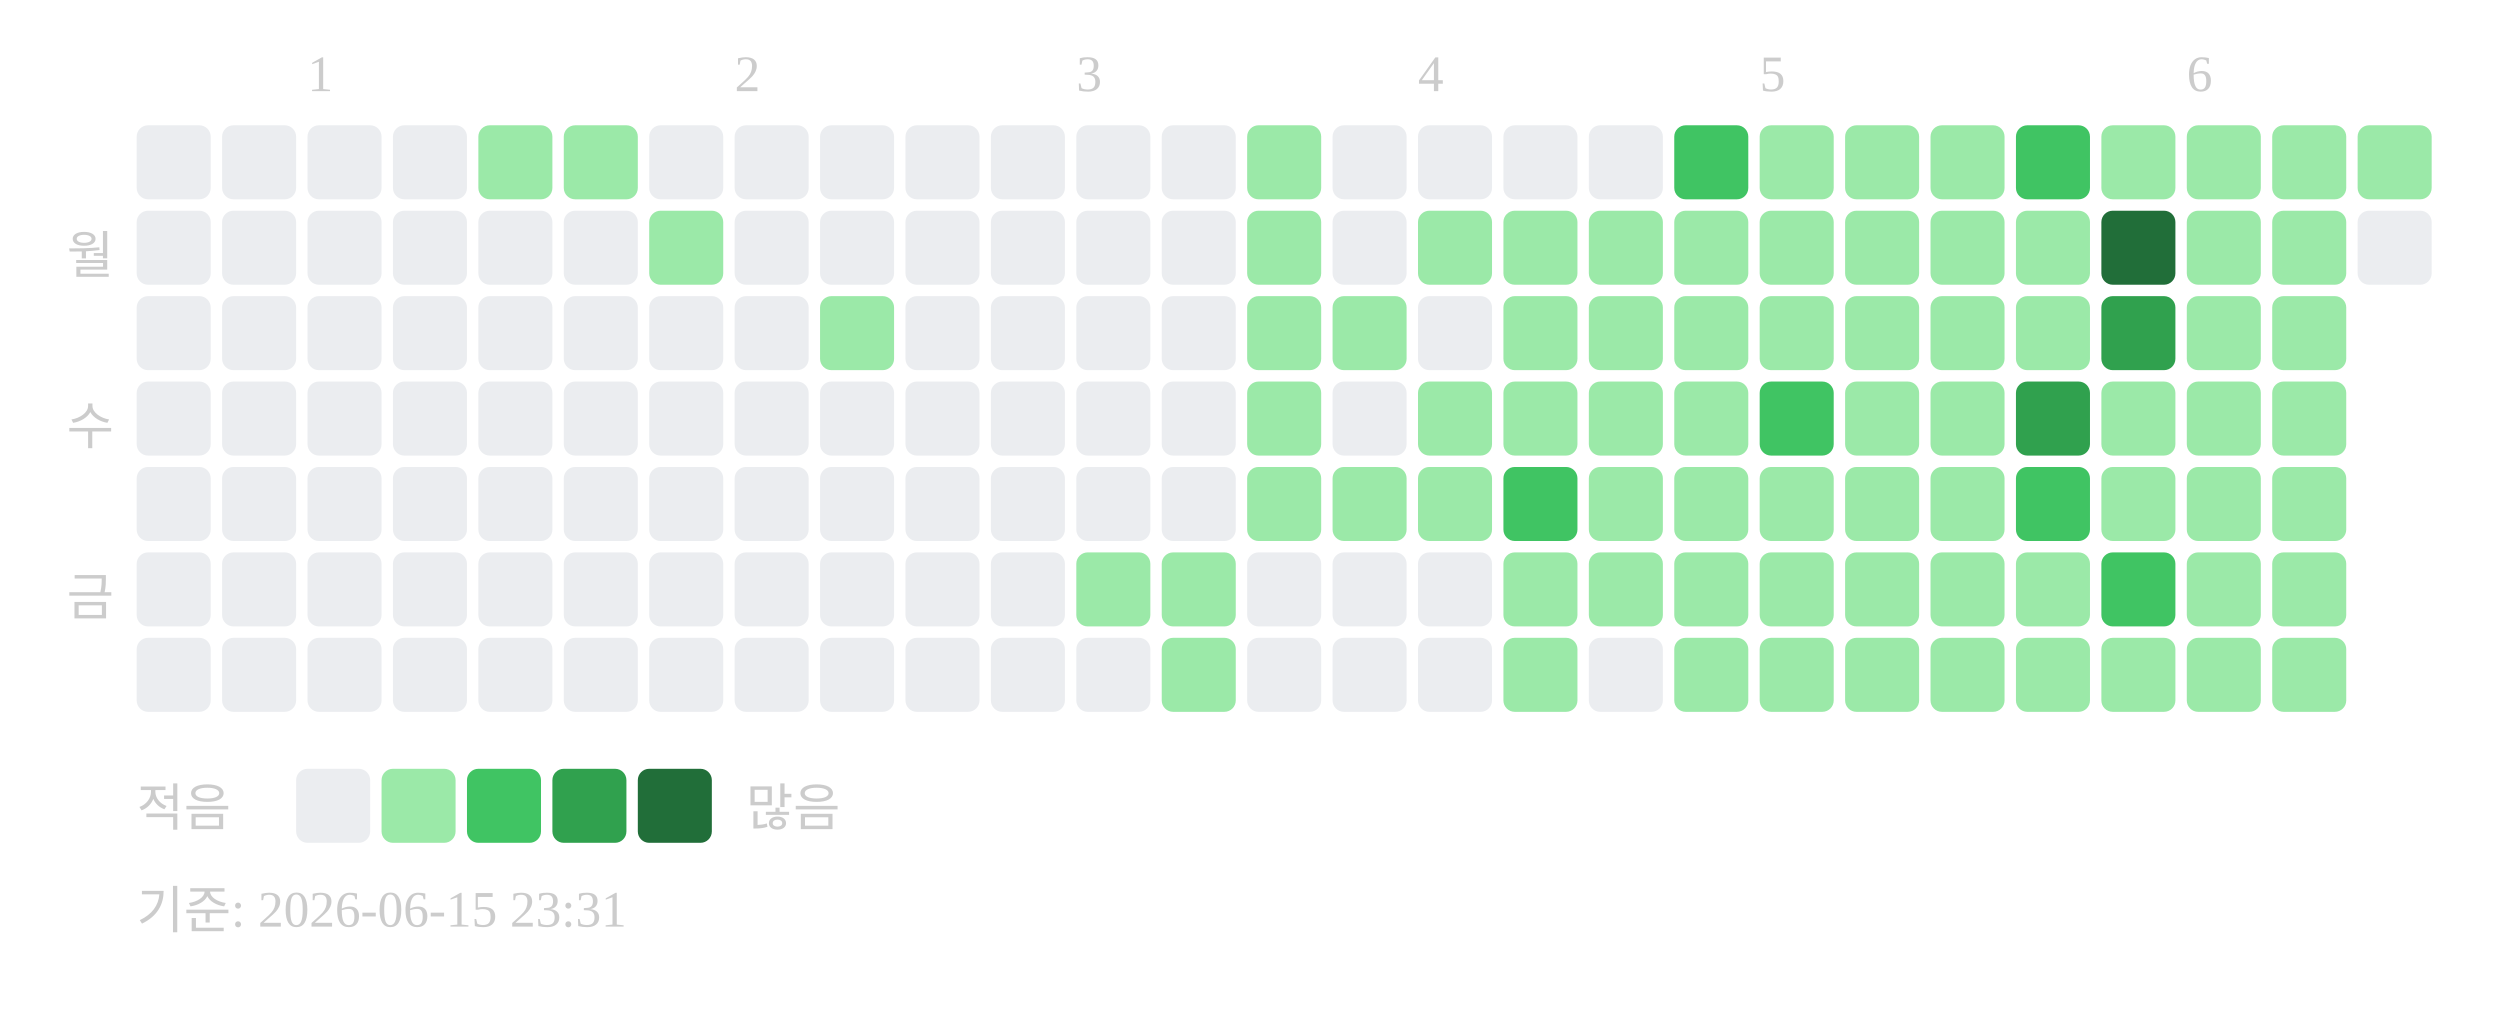
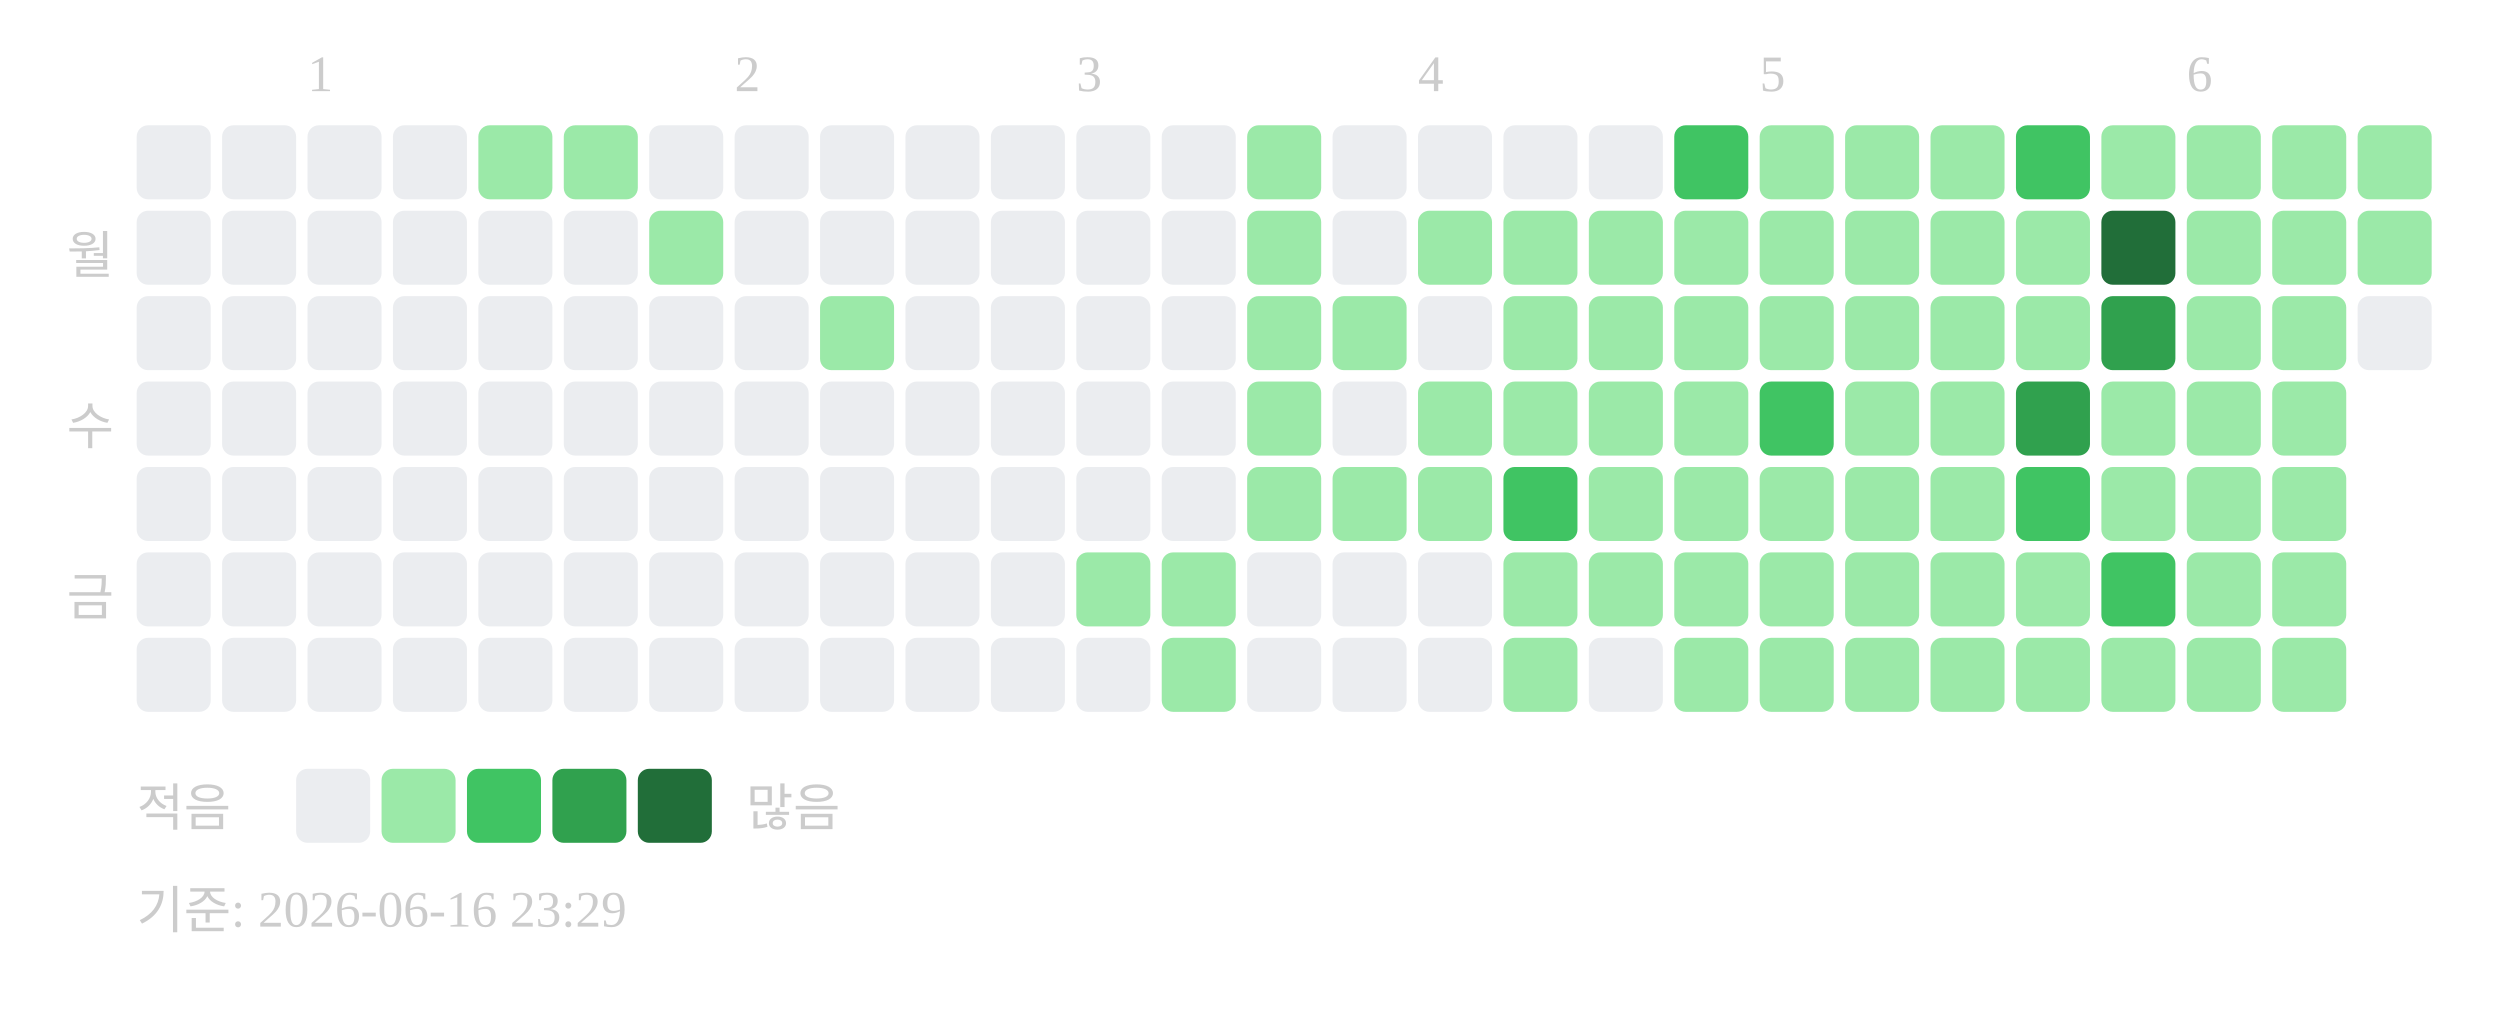
<svg xmlns="http://www.w3.org/2000/svg" width="439" height="181">
  <text x="54" y="16" font-size="9" fill="#cccccc">1</text>
  <text x="129" y="16" font-size="9" fill="#cccccc">2</text>
  <text x="189" y="16" font-size="9" fill="#cccccc">3</text>
  <text x="249" y="16" font-size="9" fill="#cccccc">4</text>
  <text x="309" y="16" font-size="9" fill="#cccccc">5</text>
  <text x="384" y="16" font-size="9" fill="#cccccc">6</text>
  <text x="20" y="48" text-anchor="end" font-size="9" fill="#cccccc">월</text>
  <text x="20" y="78" text-anchor="end" font-size="9" fill="#cccccc">수</text>
  <text x="20" y="108" text-anchor="end" font-size="9" fill="#cccccc">금</text>
  <rect x="24" y="22" width="13" height="13" rx="2" fill="#ebedf0" />
  <rect x="24" y="37" width="13" height="13" rx="2" fill="#ebedf0" />
  <rect x="24" y="52" width="13" height="13" rx="2" fill="#ebedf0" />
  <rect x="24" y="67" width="13" height="13" rx="2" fill="#ebedf0" />
  <rect x="24" y="82" width="13" height="13" rx="2" fill="#ebedf0" />
  <rect x="24" y="97" width="13" height="13" rx="2" fill="#ebedf0" />
  <rect x="24" y="112" width="13" height="13" rx="2" fill="#ebedf0" />
  <rect x="39" y="22" width="13" height="13" rx="2" fill="#ebedf0" />
  <rect x="39" y="37" width="13" height="13" rx="2" fill="#ebedf0" />
  <rect x="39" y="52" width="13" height="13" rx="2" fill="#ebedf0" />
  <rect x="39" y="67" width="13" height="13" rx="2" fill="#ebedf0" />
  <rect x="39" y="82" width="13" height="13" rx="2" fill="#ebedf0" />
  <rect x="39" y="97" width="13" height="13" rx="2" fill="#ebedf0" />
  <rect x="39" y="112" width="13" height="13" rx="2" fill="#ebedf0" />
  <rect x="54" y="22" width="13" height="13" rx="2" fill="#ebedf0" />
  <rect x="54" y="37" width="13" height="13" rx="2" fill="#ebedf0" />
  <rect x="54" y="52" width="13" height="13" rx="2" fill="#ebedf0" />
  <rect x="54" y="67" width="13" height="13" rx="2" fill="#ebedf0" />
  <rect x="54" y="82" width="13" height="13" rx="2" fill="#ebedf0" />
  <rect x="54" y="97" width="13" height="13" rx="2" fill="#ebedf0" />
  <rect x="54" y="112" width="13" height="13" rx="2" fill="#ebedf0" />
  <rect x="69" y="22" width="13" height="13" rx="2" fill="#ebedf0" />
  <rect x="69" y="37" width="13" height="13" rx="2" fill="#ebedf0" />
  <rect x="69" y="52" width="13" height="13" rx="2" fill="#ebedf0" />
  <rect x="69" y="67" width="13" height="13" rx="2" fill="#ebedf0" />
  <rect x="69" y="82" width="13" height="13" rx="2" fill="#ebedf0" />
  <rect x="69" y="97" width="13" height="13" rx="2" fill="#ebedf0" />
  <rect x="69" y="112" width="13" height="13" rx="2" fill="#ebedf0" />
  <rect x="84" y="22" width="13" height="13" rx="2" fill="#9be9a8" />
  <rect x="84" y="37" width="13" height="13" rx="2" fill="#ebedf0" />
  <rect x="84" y="52" width="13" height="13" rx="2" fill="#ebedf0" />
  <rect x="84" y="67" width="13" height="13" rx="2" fill="#ebedf0" />
  <rect x="84" y="82" width="13" height="13" rx="2" fill="#ebedf0" />
  <rect x="84" y="97" width="13" height="13" rx="2" fill="#ebedf0" />
  <rect x="84" y="112" width="13" height="13" rx="2" fill="#ebedf0" />
  <rect x="99" y="22" width="13" height="13" rx="2" fill="#9be9a8" />
  <rect x="99" y="37" width="13" height="13" rx="2" fill="#ebedf0" />
  <rect x="99" y="52" width="13" height="13" rx="2" fill="#ebedf0" />
  <rect x="99" y="67" width="13" height="13" rx="2" fill="#ebedf0" />
  <rect x="99" y="82" width="13" height="13" rx="2" fill="#ebedf0" />
  <rect x="99" y="97" width="13" height="13" rx="2" fill="#ebedf0" />
  <rect x="99" y="112" width="13" height="13" rx="2" fill="#ebedf0" />
  <rect x="114" y="22" width="13" height="13" rx="2" fill="#ebedf0" />
  <rect x="114" y="37" width="13" height="13" rx="2" fill="#9be9a8" />
  <rect x="114" y="52" width="13" height="13" rx="2" fill="#ebedf0" />
  <rect x="114" y="67" width="13" height="13" rx="2" fill="#ebedf0" />
  <rect x="114" y="82" width="13" height="13" rx="2" fill="#ebedf0" />
  <rect x="114" y="97" width="13" height="13" rx="2" fill="#ebedf0" />
  <rect x="114" y="112" width="13" height="13" rx="2" fill="#ebedf0" />
  <rect x="129" y="22" width="13" height="13" rx="2" fill="#ebedf0" />
  <rect x="129" y="37" width="13" height="13" rx="2" fill="#ebedf0" />
  <rect x="129" y="52" width="13" height="13" rx="2" fill="#ebedf0" />
  <rect x="129" y="67" width="13" height="13" rx="2" fill="#ebedf0" />
  <rect x="129" y="82" width="13" height="13" rx="2" fill="#ebedf0" />
  <rect x="129" y="97" width="13" height="13" rx="2" fill="#ebedf0" />
  <rect x="129" y="112" width="13" height="13" rx="2" fill="#ebedf0" />
  <rect x="144" y="22" width="13" height="13" rx="2" fill="#ebedf0" />
  <rect x="144" y="37" width="13" height="13" rx="2" fill="#ebedf0" />
  <rect x="144" y="52" width="13" height="13" rx="2" fill="#9be9a8" />
  <rect x="144" y="67" width="13" height="13" rx="2" fill="#ebedf0" />
  <rect x="144" y="82" width="13" height="13" rx="2" fill="#ebedf0" />
  <rect x="144" y="97" width="13" height="13" rx="2" fill="#ebedf0" />
  <rect x="144" y="112" width="13" height="13" rx="2" fill="#ebedf0" />
  <rect x="159" y="22" width="13" height="13" rx="2" fill="#ebedf0" />
  <rect x="159" y="37" width="13" height="13" rx="2" fill="#ebedf0" />
  <rect x="159" y="52" width="13" height="13" rx="2" fill="#ebedf0" />
  <rect x="159" y="67" width="13" height="13" rx="2" fill="#ebedf0" />
  <rect x="159" y="82" width="13" height="13" rx="2" fill="#ebedf0" />
  <rect x="159" y="97" width="13" height="13" rx="2" fill="#ebedf0" />
  <rect x="159" y="112" width="13" height="13" rx="2" fill="#ebedf0" />
  <rect x="174" y="22" width="13" height="13" rx="2" fill="#ebedf0" />
  <rect x="174" y="37" width="13" height="13" rx="2" fill="#ebedf0" />
  <rect x="174" y="52" width="13" height="13" rx="2" fill="#ebedf0" />
  <rect x="174" y="67" width="13" height="13" rx="2" fill="#ebedf0" />
  <rect x="174" y="82" width="13" height="13" rx="2" fill="#ebedf0" />
  <rect x="174" y="97" width="13" height="13" rx="2" fill="#ebedf0" />
  <rect x="174" y="112" width="13" height="13" rx="2" fill="#ebedf0" />
  <rect x="189" y="22" width="13" height="13" rx="2" fill="#ebedf0" />
  <rect x="189" y="37" width="13" height="13" rx="2" fill="#ebedf0" />
  <rect x="189" y="52" width="13" height="13" rx="2" fill="#ebedf0" />
  <rect x="189" y="67" width="13" height="13" rx="2" fill="#ebedf0" />
  <rect x="189" y="82" width="13" height="13" rx="2" fill="#ebedf0" />
  <rect x="189" y="97" width="13" height="13" rx="2" fill="#9be9a8" />
  <rect x="189" y="112" width="13" height="13" rx="2" fill="#ebedf0" />
  <rect x="204" y="22" width="13" height="13" rx="2" fill="#ebedf0" />
  <rect x="204" y="37" width="13" height="13" rx="2" fill="#ebedf0" />
  <rect x="204" y="52" width="13" height="13" rx="2" fill="#ebedf0" />
  <rect x="204" y="67" width="13" height="13" rx="2" fill="#ebedf0" />
  <rect x="204" y="82" width="13" height="13" rx="2" fill="#ebedf0" />
  <rect x="204" y="97" width="13" height="13" rx="2" fill="#9be9a8" />
  <rect x="204" y="112" width="13" height="13" rx="2" fill="#9be9a8" />
  <rect x="219" y="22" width="13" height="13" rx="2" fill="#9be9a8" />
  <rect x="219" y="37" width="13" height="13" rx="2" fill="#9be9a8" />
  <rect x="219" y="52" width="13" height="13" rx="2" fill="#9be9a8" />
  <rect x="219" y="67" width="13" height="13" rx="2" fill="#9be9a8" />
  <rect x="219" y="82" width="13" height="13" rx="2" fill="#9be9a8" />
  <rect x="219" y="97" width="13" height="13" rx="2" fill="#ebedf0" />
  <rect x="219" y="112" width="13" height="13" rx="2" fill="#ebedf0" />
  <rect x="234" y="22" width="13" height="13" rx="2" fill="#ebedf0" />
  <rect x="234" y="37" width="13" height="13" rx="2" fill="#ebedf0" />
  <rect x="234" y="52" width="13" height="13" rx="2" fill="#9be9a8" />
  <rect x="234" y="67" width="13" height="13" rx="2" fill="#ebedf0" />
  <rect x="234" y="82" width="13" height="13" rx="2" fill="#9be9a8" />
  <rect x="234" y="97" width="13" height="13" rx="2" fill="#ebedf0" />
  <rect x="234" y="112" width="13" height="13" rx="2" fill="#ebedf0" />
  <rect x="249" y="22" width="13" height="13" rx="2" fill="#ebedf0" />
  <rect x="249" y="37" width="13" height="13" rx="2" fill="#9be9a8" />
  <rect x="249" y="52" width="13" height="13" rx="2" fill="#ebedf0" />
  <rect x="249" y="67" width="13" height="13" rx="2" fill="#9be9a8" />
  <rect x="249" y="82" width="13" height="13" rx="2" fill="#9be9a8" />
  <rect x="249" y="97" width="13" height="13" rx="2" fill="#ebedf0" />
  <rect x="249" y="112" width="13" height="13" rx="2" fill="#ebedf0" />
  <rect x="264" y="22" width="13" height="13" rx="2" fill="#ebedf0" />
  <rect x="264" y="37" width="13" height="13" rx="2" fill="#9be9a8" />
  <rect x="264" y="52" width="13" height="13" rx="2" fill="#9be9a8" />
  <rect x="264" y="67" width="13" height="13" rx="2" fill="#9be9a8" />
  <rect x="264" y="82" width="13" height="13" rx="2" fill="#40c463" />
  <rect x="264" y="97" width="13" height="13" rx="2" fill="#9be9a8" />
  <rect x="264" y="112" width="13" height="13" rx="2" fill="#9be9a8" />
  <rect x="279" y="22" width="13" height="13" rx="2" fill="#ebedf0" />
  <rect x="279" y="37" width="13" height="13" rx="2" fill="#9be9a8" />
  <rect x="279" y="52" width="13" height="13" rx="2" fill="#9be9a8" />
  <rect x="279" y="67" width="13" height="13" rx="2" fill="#9be9a8" />
  <rect x="279" y="82" width="13" height="13" rx="2" fill="#9be9a8" />
  <rect x="279" y="97" width="13" height="13" rx="2" fill="#9be9a8" />
  <rect x="279" y="112" width="13" height="13" rx="2" fill="#ebedf0" />
  <rect x="294" y="22" width="13" height="13" rx="2" fill="#40c463" />
  <rect x="294" y="37" width="13" height="13" rx="2" fill="#9be9a8" />
  <rect x="294" y="52" width="13" height="13" rx="2" fill="#9be9a8" />
  <rect x="294" y="67" width="13" height="13" rx="2" fill="#9be9a8" />
  <rect x="294" y="82" width="13" height="13" rx="2" fill="#9be9a8" />
  <rect x="294" y="97" width="13" height="13" rx="2" fill="#9be9a8" />
  <rect x="294" y="112" width="13" height="13" rx="2" fill="#9be9a8" />
  <rect x="309" y="22" width="13" height="13" rx="2" fill="#9be9a8" />
  <rect x="309" y="37" width="13" height="13" rx="2" fill="#9be9a8" />
  <rect x="309" y="52" width="13" height="13" rx="2" fill="#9be9a8" />
  <rect x="309" y="67" width="13" height="13" rx="2" fill="#40c463" />
  <rect x="309" y="82" width="13" height="13" rx="2" fill="#9be9a8" />
  <rect x="309" y="97" width="13" height="13" rx="2" fill="#9be9a8" />
  <rect x="309" y="112" width="13" height="13" rx="2" fill="#9be9a8" />
  <rect x="324" y="22" width="13" height="13" rx="2" fill="#9be9a8" />
  <rect x="324" y="37" width="13" height="13" rx="2" fill="#9be9a8" />
  <rect x="324" y="52" width="13" height="13" rx="2" fill="#9be9a8" />
  <rect x="324" y="67" width="13" height="13" rx="2" fill="#9be9a8" />
  <rect x="324" y="82" width="13" height="13" rx="2" fill="#9be9a8" />
  <rect x="324" y="97" width="13" height="13" rx="2" fill="#9be9a8" />
  <rect x="324" y="112" width="13" height="13" rx="2" fill="#9be9a8" />
  <rect x="339" y="22" width="13" height="13" rx="2" fill="#9be9a8" />
  <rect x="339" y="37" width="13" height="13" rx="2" fill="#9be9a8" />
  <rect x="339" y="52" width="13" height="13" rx="2" fill="#9be9a8" />
  <rect x="339" y="67" width="13" height="13" rx="2" fill="#9be9a8" />
  <rect x="339" y="82" width="13" height="13" rx="2" fill="#9be9a8" />
  <rect x="339" y="97" width="13" height="13" rx="2" fill="#9be9a8" />
  <rect x="339" y="112" width="13" height="13" rx="2" fill="#9be9a8" />
  <rect x="354" y="22" width="13" height="13" rx="2" fill="#40c463" />
  <rect x="354" y="37" width="13" height="13" rx="2" fill="#9be9a8" />
  <rect x="354" y="52" width="13" height="13" rx="2" fill="#9be9a8" />
  <rect x="354" y="67" width="13" height="13" rx="2" fill="#30a14e" />
  <rect x="354" y="82" width="13" height="13" rx="2" fill="#40c463" />
  <rect x="354" y="97" width="13" height="13" rx="2" fill="#9be9a8" />
  <rect x="354" y="112" width="13" height="13" rx="2" fill="#9be9a8" />
  <rect x="369" y="22" width="13" height="13" rx="2" fill="#9be9a8" />
  <rect x="369" y="37" width="13" height="13" rx="2" fill="#216e39" />
  <rect x="369" y="52" width="13" height="13" rx="2" fill="#30a14e" />
  <rect x="369" y="67" width="13" height="13" rx="2" fill="#9be9a8" />
  <rect x="369" y="82" width="13" height="13" rx="2" fill="#9be9a8" />
  <rect x="369" y="97" width="13" height="13" rx="2" fill="#40c463" />
  <rect x="369" y="112" width="13" height="13" rx="2" fill="#9be9a8" />
  <rect x="384" y="22" width="13" height="13" rx="2" fill="#9be9a8" />
  <rect x="384" y="37" width="13" height="13" rx="2" fill="#9be9a8" />
  <rect x="384" y="52" width="13" height="13" rx="2" fill="#9be9a8" />
  <rect x="384" y="67" width="13" height="13" rx="2" fill="#9be9a8" />
  <rect x="384" y="82" width="13" height="13" rx="2" fill="#9be9a8" />
  <rect x="384" y="97" width="13" height="13" rx="2" fill="#9be9a8" />
  <rect x="384" y="112" width="13" height="13" rx="2" fill="#9be9a8" />
  <rect x="399" y="22" width="13" height="13" rx="2" fill="#9be9a8" />
  <rect x="399" y="37" width="13" height="13" rx="2" fill="#9be9a8" />
  <rect x="399" y="52" width="13" height="13" rx="2" fill="#9be9a8" />
  <rect x="399" y="67" width="13" height="13" rx="2" fill="#9be9a8" />
  <rect x="399" y="82" width="13" height="13" rx="2" fill="#9be9a8" />
  <rect x="399" y="97" width="13" height="13" rx="2" fill="#9be9a8" />
  <rect x="399" y="112" width="13" height="13" rx="2" fill="#9be9a8" />
  <rect x="414" y="22" width="13" height="13" rx="2" fill="#9be9a8" />
-   <rect x="414" y="37" width="13" height="13" rx="2" fill="#ebedf0" />
+   <rect x="414" y="37" width="13" height="13" rx="2" fill="#9be9a8" />
+   <rect x="414" y="52" width="13" height="13" rx="2" fill="#ebedf0" />
  <text x="24" y="145" font-size="9" fill="#cccccc">적음</text>
  <rect x="52" y="135" width="13" height="13" rx="2" fill="#ebedf0" />
  <rect x="67" y="135" width="13" height="13" rx="2" fill="#9be9a8" />
  <rect x="82" y="135" width="13" height="13" rx="2" fill="#40c463" />
  <rect x="97" y="135" width="13" height="13" rx="2" fill="#30a14e" />
  <rect x="112" y="135" width="13" height="13" rx="2" fill="#216e39" />
  <text x="131" y="145" font-size="9" fill="#cccccc">많음</text>
-   <text x="24" y="163" font-size="9" fill="#cccccc">기준: 2026-06-15 23:31</text>
+   <text x="24" y="163" font-size="9" fill="#cccccc">기준: 2026-06-16 23:29</text>
</svg>
